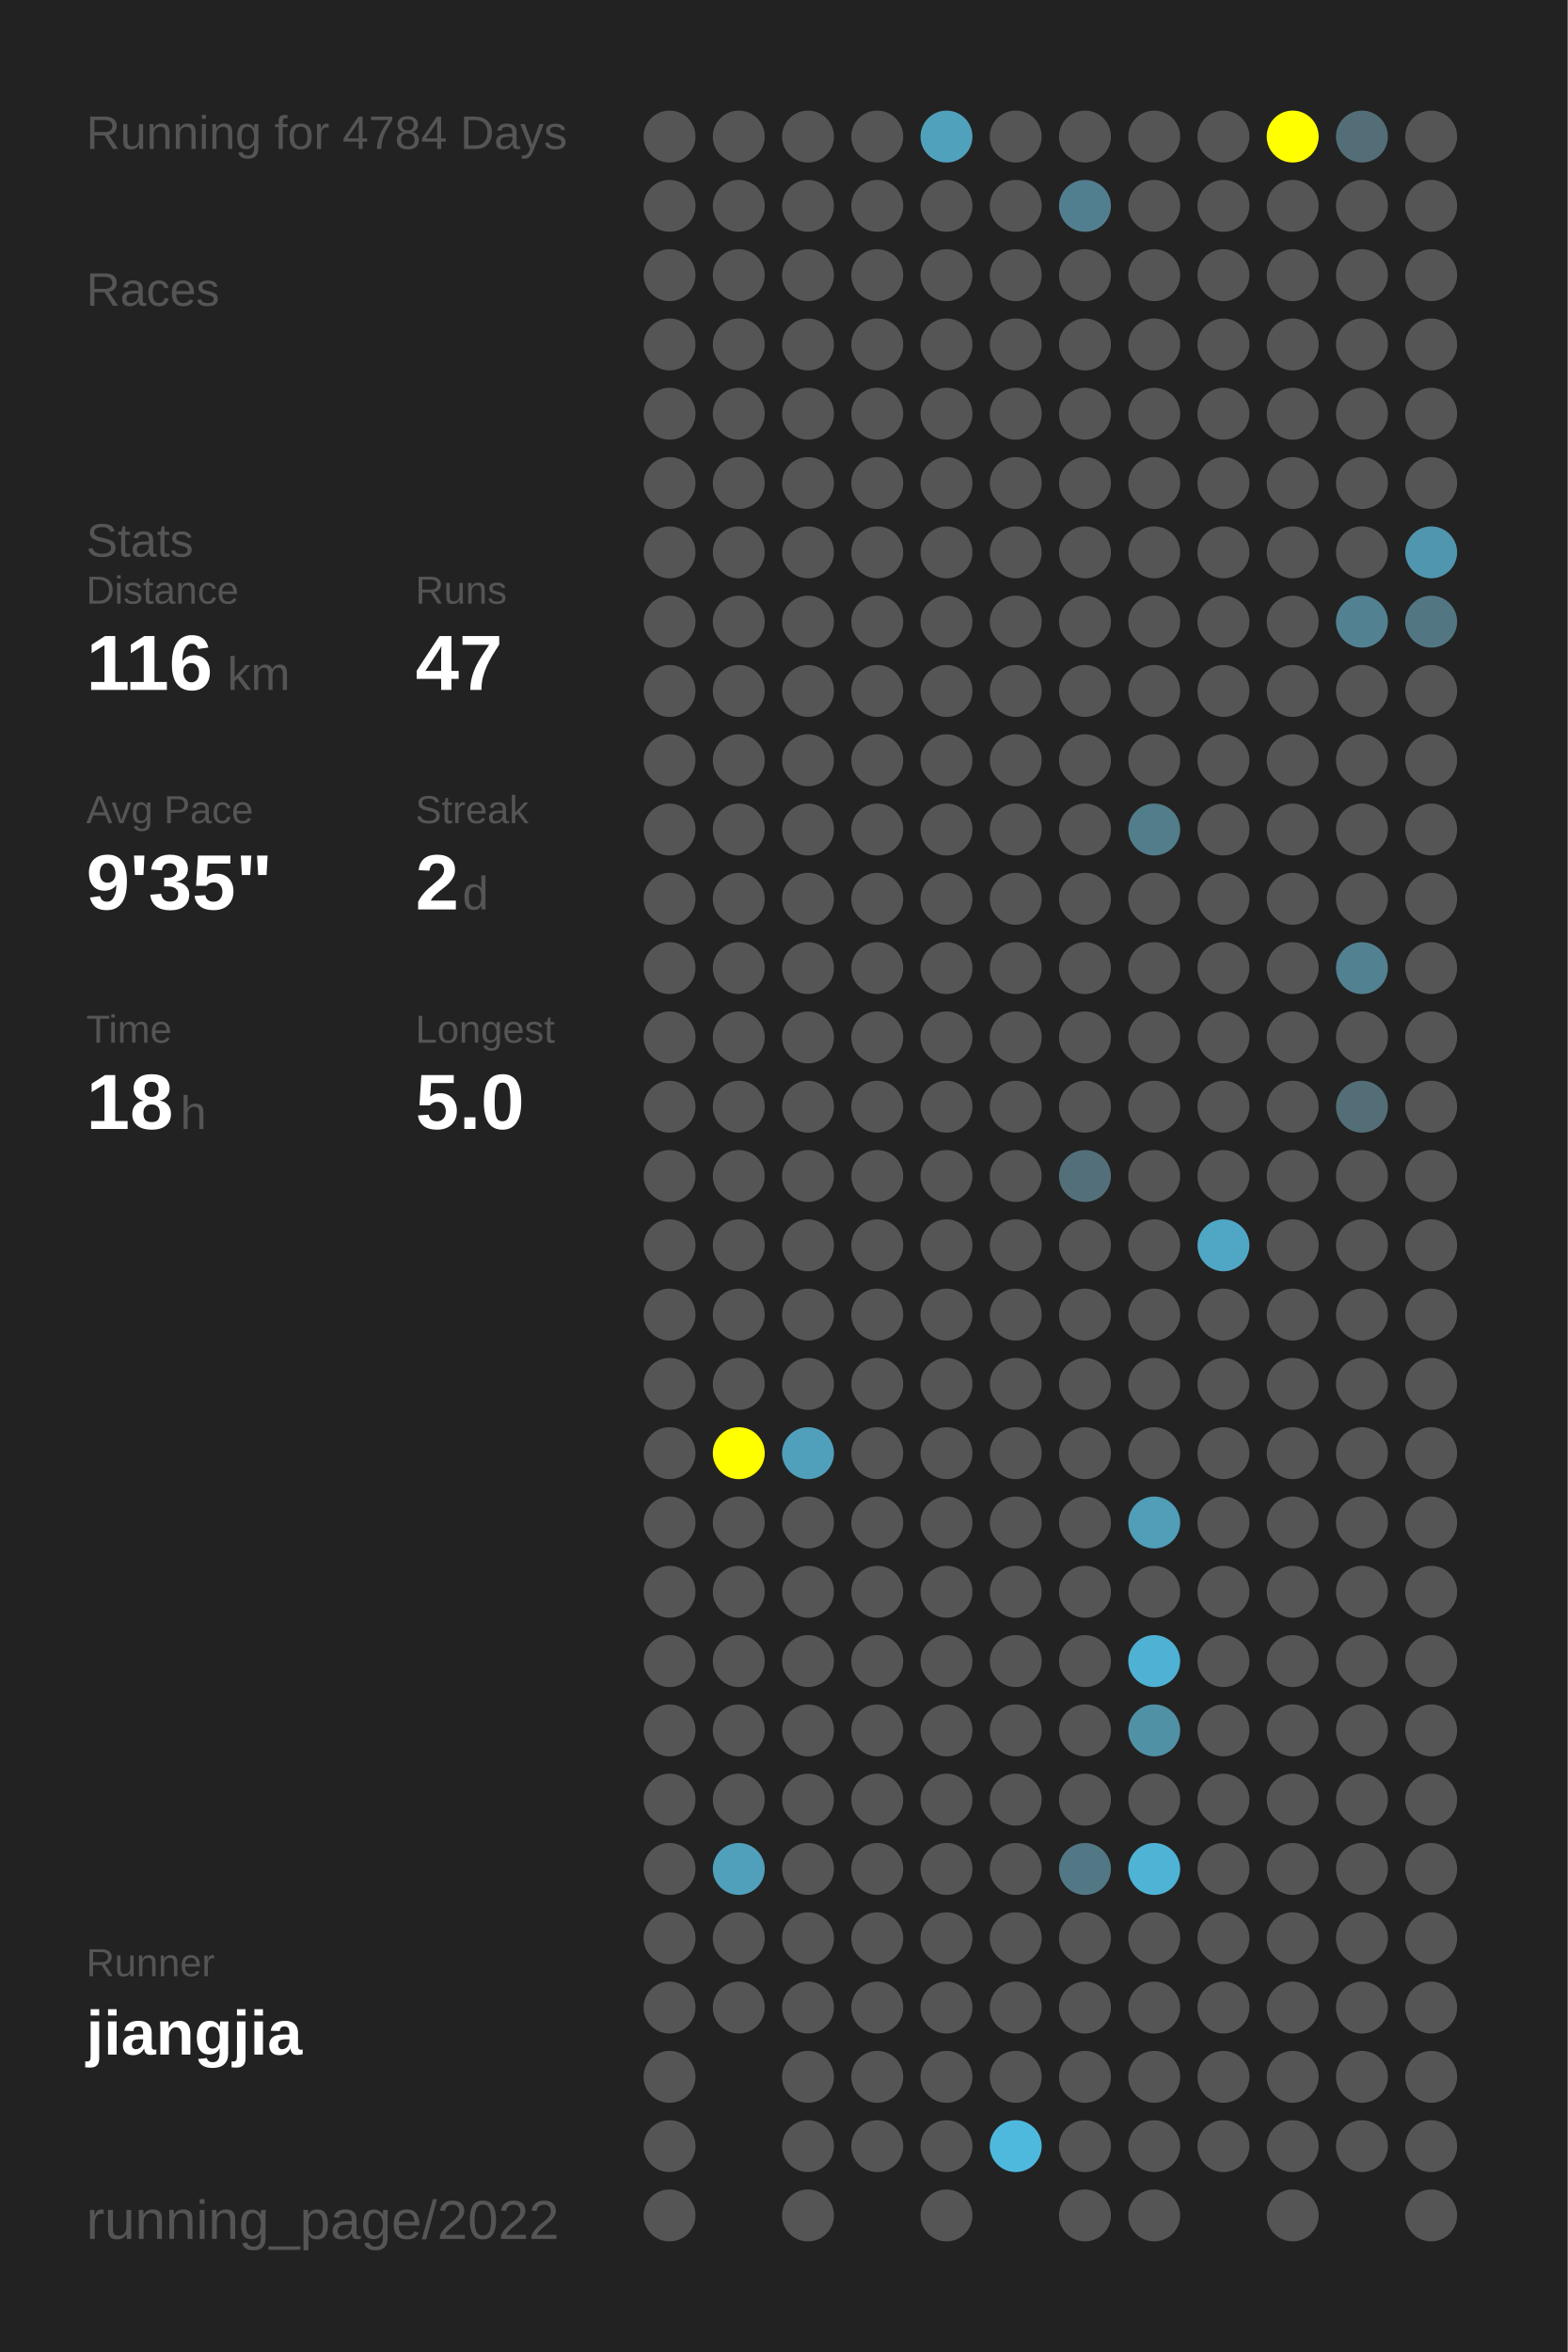
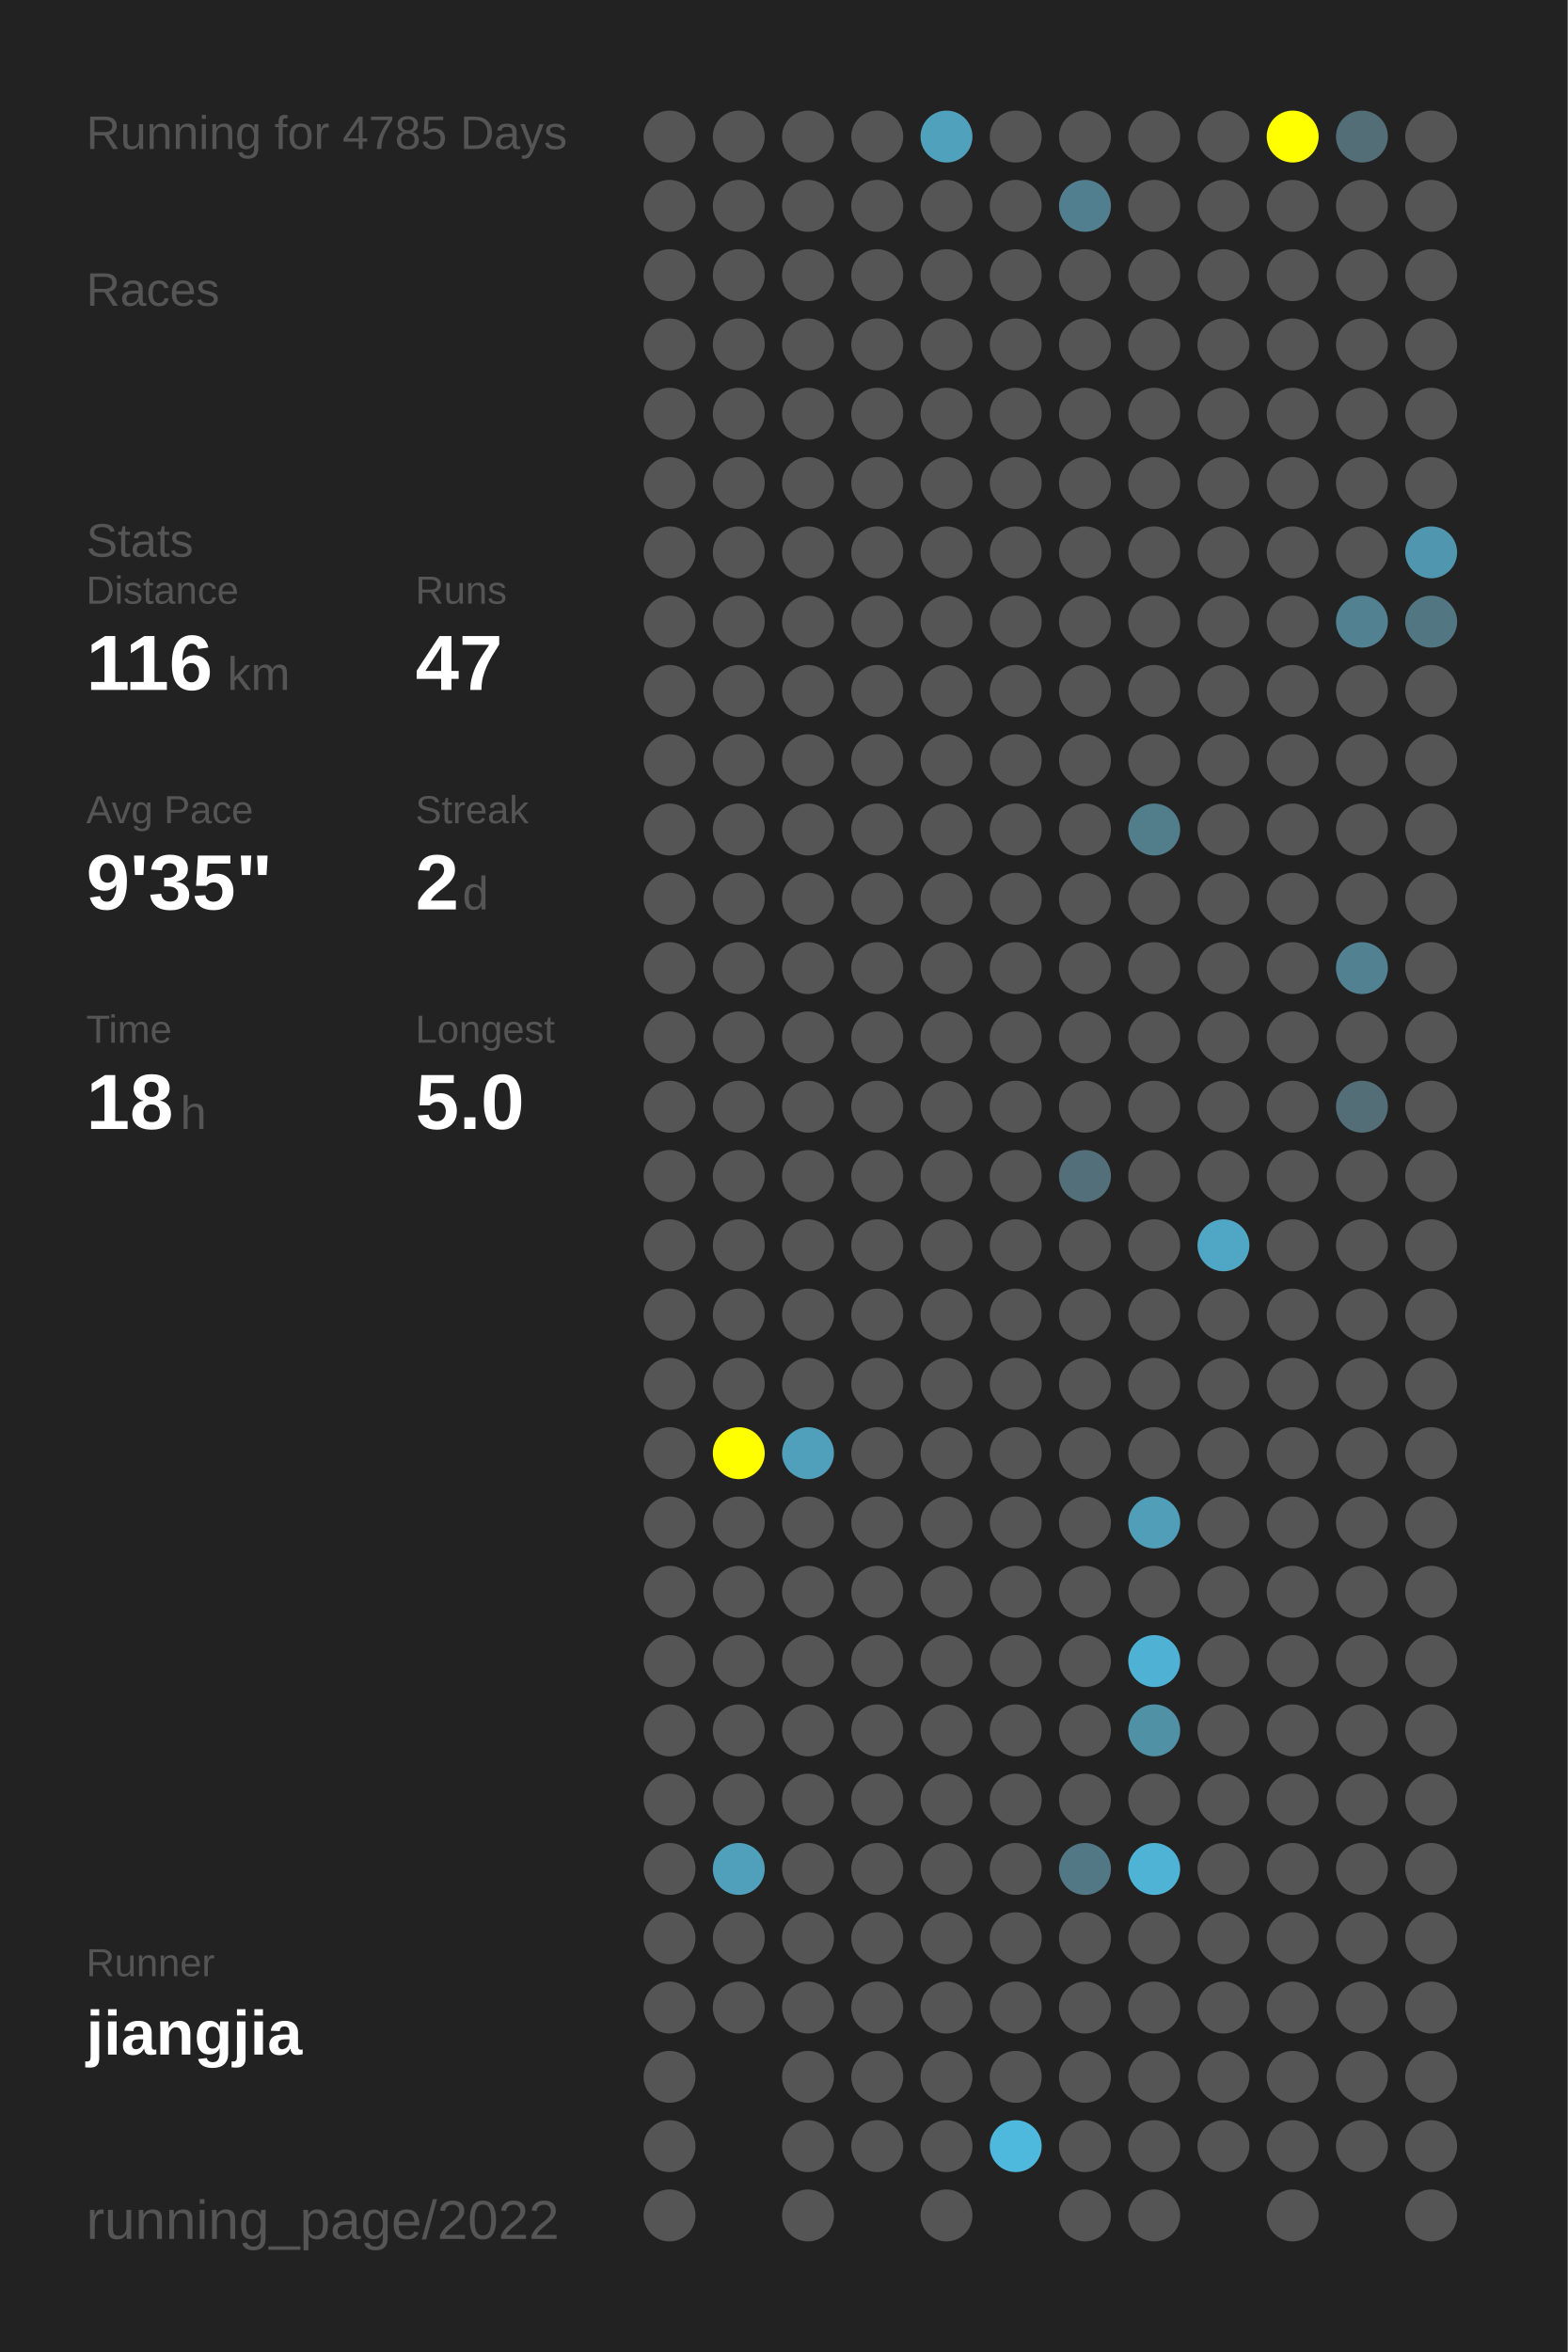
<svg xmlns="http://www.w3.org/2000/svg" baseProfile="full" height="300mm" version="1.1" viewBox="0,0,200,300" width="200mm">
  <defs />
  <rect fill="#222222" height="300" width="200" x="0" y="0" />
-   <text fill="#555555" style="font-size:6px; font-family:Arial;" x="11" y="19">Running for 4784 Days</text>
+   <text fill="#555555" style="font-size:6px; font-family:Arial;" x="11" y="19">Running for 4785 Days</text>
  <text fill="#555555" style="font-size:6px; font-family:Arial;" x="11" y="39">Races</text>
  <text fill="#555555" style="font-size:6px; font-family:Arial;" x="11" y="71">Stats</text>
  <text fill="#555555" style="font-size:5px; font-family:Arial;" x="11" y="77">Distance</text>
  <text fill="#FFFFFF" style="font-size:10px; font-family:Arial; font-weight:bold;" x="11" y="88">116</text>
  <text fill="#555555" style="font-size:6px; font-family:Arial;" x="29" y="88">km</text>
  <text fill="#555555" style="font-size:5px; font-family:Arial;" x="53" y="77">Runs</text>
  <text fill="#FFFFFF" style="font-size:10px; font-family:Arial; font-weight:bold;" x="53" y="88">47</text>
  <text fill="#555555" style="font-size:5px; font-family:Arial;" x="11" y="105">Avg Pace</text>
  <text fill="#FFFFFF" style="font-size:10px; font-family:Arial; font-weight:bold;" x="11" y="116">9'35"</text>
  <text fill="#555555" style="font-size:5px; font-family:Arial;" x="53" y="105">Streak</text>
  <text fill="#FFFFFF" style="font-size:10px; font-family:Arial; font-weight:bold;" x="53" y="116">2</text>
  <text fill="#555555" style="font-size:6px; font-family:Arial;" x="59" y="116">d</text>
  <text fill="#555555" style="font-size:5px; font-family:Arial;" x="11" y="133">Time</text>
  <text fill="#FFFFFF" style="font-size:10px; font-family:Arial; font-weight:bold;" x="11" y="144">18</text>
  <text fill="#555555" style="font-size:6px; font-family:Arial;" x="23" y="144">h</text>
  <text fill="#555555" style="font-size:5px; font-family:Arial;" x="53" y="133">Longest</text>
  <text fill="#FFFFFF" style="font-size:10px; font-family:Arial; font-weight:bold;" x="53" y="144">5.0</text>
  <text fill="#555555" style="font-size:5px; font-family:Arial;" x="11" y="252.065">Runner</text>
  <text fill="#FFFFFF" style="font-size:8px; font-family:Arial; font-weight:bold;" x="11" y="262.065">jiangjia</text>
  <text fill="#555555" style="font-size:7px; font-family:Arial;" x="11" y="285.581">running_page/2022</text>
  <circle cx="85.417" cy="17.419" fill="#555555" r="3.312" />
  <circle cx="85.417" cy="26.258" fill="#555555" r="3.312" />
  <circle cx="85.417" cy="35.097" fill="#555555" r="3.312" />
  <circle cx="85.417" cy="43.935" fill="#555555" r="3.312" />
  <circle cx="85.417" cy="52.774" fill="#555555" r="3.312" />
  <circle cx="85.417" cy="61.613" fill="#555555" r="3.312" />
  <circle cx="85.417" cy="70.452" fill="#555555" r="3.312" />
  <circle cx="85.417" cy="79.29" fill="#555555" r="3.312" />
  <circle cx="85.417" cy="88.129" fill="#555555" r="3.312" />
  <circle cx="85.417" cy="96.968" fill="#555555" r="3.312" />
  <circle cx="85.417" cy="105.806" fill="#555555" r="3.312" />
  <circle cx="85.417" cy="114.645" fill="#555555" r="3.312" />
  <circle cx="85.417" cy="123.484" fill="#555555" r="3.312" />
  <circle cx="85.417" cy="132.323" fill="#555555" r="3.312" />
  <circle cx="85.417" cy="141.161" fill="#555555" r="3.312" />
  <circle cx="85.417" cy="150" fill="#555555" r="3.312" />
  <circle cx="85.417" cy="158.839" fill="#555555" r="3.312" />
  <circle cx="85.417" cy="167.677" fill="#555555" r="3.312" />
  <circle cx="85.417" cy="176.516" fill="#555555" r="3.312" />
  <circle cx="85.417" cy="185.355" fill="#555555" r="3.312" />
  <circle cx="85.417" cy="194.194" fill="#555555" r="3.312" />
  <circle cx="85.417" cy="203.032" fill="#555555" r="3.312" />
  <circle cx="85.417" cy="211.871" fill="#555555" r="3.312" />
  <circle cx="85.417" cy="220.71" fill="#555555" r="3.312" />
  <circle cx="85.417" cy="229.548" fill="#555555" r="3.312" />
  <circle cx="85.417" cy="238.387" fill="#555555" r="3.312" />
  <circle cx="85.417" cy="247.226" fill="#555555" r="3.312" />
  <circle cx="85.417" cy="256.065" fill="#555555" r="3.312" />
  <circle cx="85.417" cy="264.903" fill="#555555" r="3.312" />
  <circle cx="85.417" cy="273.742" fill="#555555" r="3.312" />
  <circle cx="85.417" cy="282.581" fill="#555555" r="3.312" />
  <circle cx="94.25" cy="17.419" fill="#555555" r="3.312" />
  <circle cx="94.25" cy="26.258" fill="#555555" r="3.312" />
  <circle cx="94.25" cy="35.097" fill="#555555" r="3.312" />
  <circle cx="94.25" cy="43.935" fill="#555555" r="3.312" />
  <circle cx="94.25" cy="52.774" fill="#555555" r="3.312" />
  <circle cx="94.25" cy="61.613" fill="#555555" r="3.312" />
  <circle cx="94.25" cy="70.452" fill="#555555" r="3.312" />
  <circle cx="94.25" cy="79.29" fill="#555555" r="3.312" />
  <circle cx="94.25" cy="88.129" fill="#555555" r="3.312" />
  <circle cx="94.25" cy="96.968" fill="#555555" r="3.312" />
  <circle cx="94.25" cy="105.806" fill="#555555" r="3.312" />
  <circle cx="94.25" cy="114.645" fill="#555555" r="3.312" />
  <circle cx="94.25" cy="123.484" fill="#555555" r="3.312" />
  <circle cx="94.25" cy="132.323" fill="#555555" r="3.312" />
  <circle cx="94.25" cy="141.161" fill="#555555" r="3.312" />
  <circle cx="94.25" cy="150" fill="#555555" r="3.312" />
  <circle cx="94.25" cy="158.839" fill="#555555" r="3.312" />
  <circle cx="94.25" cy="167.677" fill="#555555" r="3.312" />
  <circle cx="94.25" cy="176.516" fill="#555555" r="3.312" />
  <circle cx="94.25" cy="185.355" fill="#FFFF00" r="3.312" />
  <circle cx="94.25" cy="194.194" fill="#555555" r="3.312" />
  <circle cx="94.25" cy="203.032" fill="#555555" r="3.312" />
  <circle cx="94.25" cy="211.871" fill="#555555" r="3.312" />
  <circle cx="94.25" cy="220.71" fill="#555555" r="3.312" />
  <circle cx="94.25" cy="229.548" fill="#555555" r="3.312" />
  <circle cx="94.25" cy="238.387" fill="#50a0bb" r="3.312" />
  <circle cx="94.25" cy="247.226" fill="#555555" r="3.312" />
  <circle cx="94.25" cy="256.065" fill="#555555" r="3.312" />
  <circle cx="103.083" cy="17.419" fill="#555555" r="3.312" />
  <circle cx="103.083" cy="26.258" fill="#555555" r="3.312" />
  <circle cx="103.083" cy="35.097" fill="#555555" r="3.312" />
  <circle cx="103.083" cy="43.935" fill="#555555" r="3.312" />
  <circle cx="103.083" cy="52.774" fill="#555555" r="3.312" />
  <circle cx="103.083" cy="61.613" fill="#555555" r="3.312" />
  <circle cx="103.083" cy="70.452" fill="#555555" r="3.312" />
  <circle cx="103.083" cy="79.29" fill="#555555" r="3.312" />
  <circle cx="103.083" cy="88.129" fill="#555555" r="3.312" />
  <circle cx="103.083" cy="96.968" fill="#555555" r="3.312" />
  <circle cx="103.083" cy="105.806" fill="#555555" r="3.312" />
  <circle cx="103.083" cy="114.645" fill="#555555" r="3.312" />
  <circle cx="103.083" cy="123.484" fill="#555555" r="3.312" />
  <circle cx="103.083" cy="132.323" fill="#555555" r="3.312" />
  <circle cx="103.083" cy="141.161" fill="#555555" r="3.312" />
  <circle cx="103.083" cy="150" fill="#555555" r="3.312" />
  <circle cx="103.083" cy="158.839" fill="#555555" r="3.312" />
  <circle cx="103.083" cy="167.677" fill="#555555" r="3.312" />
  <circle cx="103.083" cy="176.516" fill="#555555" r="3.312" />
  <circle cx="103.083" cy="185.355" fill="#50a0bb" r="3.312" />
  <circle cx="103.083" cy="194.194" fill="#555555" r="3.312" />
  <circle cx="103.083" cy="203.032" fill="#555555" r="3.312" />
  <circle cx="103.083" cy="211.871" fill="#555555" r="3.312" />
  <circle cx="103.083" cy="220.71" fill="#555555" r="3.312" />
  <circle cx="103.083" cy="229.548" fill="#555555" r="3.312" />
  <circle cx="103.083" cy="238.387" fill="#555555" r="3.312" />
  <circle cx="103.083" cy="247.226" fill="#555555" r="3.312" />
  <circle cx="103.083" cy="256.065" fill="#555555" r="3.312" />
  <circle cx="103.083" cy="264.903" fill="#555555" r="3.312" />
  <circle cx="103.083" cy="273.742" fill="#555555" r="3.312" />
  <circle cx="103.083" cy="282.581" fill="#555555" r="3.312" />
  <circle cx="111.917" cy="17.419" fill="#555555" r="3.312" />
  <circle cx="111.917" cy="26.258" fill="#555555" r="3.312" />
  <circle cx="111.917" cy="35.097" fill="#555555" r="3.312" />
  <circle cx="111.917" cy="43.935" fill="#555555" r="3.312" />
  <circle cx="111.917" cy="52.774" fill="#555555" r="3.312" />
  <circle cx="111.917" cy="61.613" fill="#555555" r="3.312" />
  <circle cx="111.917" cy="70.452" fill="#555555" r="3.312" />
  <circle cx="111.917" cy="79.29" fill="#555555" r="3.312" />
  <circle cx="111.917" cy="88.129" fill="#555555" r="3.312" />
  <circle cx="111.917" cy="96.968" fill="#555555" r="3.312" />
  <circle cx="111.917" cy="105.806" fill="#555555" r="3.312" />
  <circle cx="111.917" cy="114.645" fill="#555555" r="3.312" />
  <circle cx="111.917" cy="123.484" fill="#555555" r="3.312" />
  <circle cx="111.917" cy="132.323" fill="#555555" r="3.312" />
  <circle cx="111.917" cy="141.161" fill="#555555" r="3.312" />
  <circle cx="111.917" cy="150" fill="#555555" r="3.312" />
  <circle cx="111.917" cy="158.839" fill="#555555" r="3.312" />
  <circle cx="111.917" cy="167.677" fill="#555555" r="3.312" />
  <circle cx="111.917" cy="176.516" fill="#555555" r="3.312" />
  <circle cx="111.917" cy="185.355" fill="#555555" r="3.312" />
  <circle cx="111.917" cy="194.194" fill="#555555" r="3.312" />
  <circle cx="111.917" cy="203.032" fill="#555555" r="3.312" />
  <circle cx="111.917" cy="211.871" fill="#555555" r="3.312" />
  <circle cx="111.917" cy="220.71" fill="#555555" r="3.312" />
  <circle cx="111.917" cy="229.548" fill="#555555" r="3.312" />
  <circle cx="111.917" cy="238.387" fill="#555555" r="3.312" />
  <circle cx="111.917" cy="247.226" fill="#555555" r="3.312" />
  <circle cx="111.917" cy="256.065" fill="#555555" r="3.312" />
  <circle cx="111.917" cy="264.903" fill="#555555" r="3.312" />
  <circle cx="111.917" cy="273.742" fill="#555555" r="3.312" />
  <circle cx="120.75" cy="17.419" fill="#50a1bc" r="3.312" />
  <circle cx="120.75" cy="26.258" fill="#555555" r="3.312" />
  <circle cx="120.75" cy="35.097" fill="#555555" r="3.312" />
  <circle cx="120.75" cy="43.935" fill="#555555" r="3.312" />
  <circle cx="120.75" cy="52.774" fill="#555555" r="3.312" />
  <circle cx="120.75" cy="61.613" fill="#555555" r="3.312" />
  <circle cx="120.75" cy="70.452" fill="#555555" r="3.312" />
  <circle cx="120.75" cy="79.29" fill="#555555" r="3.312" />
  <circle cx="120.75" cy="88.129" fill="#555555" r="3.312" />
  <circle cx="120.75" cy="96.968" fill="#555555" r="3.312" />
  <circle cx="120.75" cy="105.806" fill="#555555" r="3.312" />
  <circle cx="120.75" cy="114.645" fill="#555555" r="3.312" />
  <circle cx="120.75" cy="123.484" fill="#555555" r="3.312" />
  <circle cx="120.75" cy="132.323" fill="#555555" r="3.312" />
  <circle cx="120.75" cy="141.161" fill="#555555" r="3.312" />
  <circle cx="120.75" cy="150" fill="#555555" r="3.312" />
  <circle cx="120.75" cy="158.839" fill="#555555" r="3.312" />
  <circle cx="120.75" cy="167.677" fill="#555555" r="3.312" />
  <circle cx="120.75" cy="176.516" fill="#555555" r="3.312" />
  <circle cx="120.75" cy="185.355" fill="#555555" r="3.312" />
  <circle cx="120.75" cy="194.194" fill="#555555" r="3.312" />
  <circle cx="120.75" cy="203.032" fill="#555555" r="3.312" />
  <circle cx="120.75" cy="211.871" fill="#555555" r="3.312" />
  <circle cx="120.75" cy="220.71" fill="#555555" r="3.312" />
  <circle cx="120.75" cy="229.548" fill="#555555" r="3.312" />
  <circle cx="120.75" cy="238.387" fill="#555555" r="3.312" />
  <circle cx="120.75" cy="247.226" fill="#555555" r="3.312" />
  <circle cx="120.75" cy="256.065" fill="#555555" r="3.312" />
  <circle cx="120.75" cy="264.903" fill="#555555" r="3.312" />
  <circle cx="120.75" cy="273.742" fill="#555555" r="3.312" />
  <circle cx="120.75" cy="282.581" fill="#555555" r="3.312" />
  <circle cx="129.583" cy="17.419" fill="#555555" r="3.312" />
  <circle cx="129.583" cy="26.258" fill="#555555" r="3.312" />
  <circle cx="129.583" cy="35.097" fill="#555555" r="3.312" />
  <circle cx="129.583" cy="43.935" fill="#555555" r="3.312" />
  <circle cx="129.583" cy="52.774" fill="#555555" r="3.312" />
  <circle cx="129.583" cy="61.613" fill="#555555" r="3.312" />
  <circle cx="129.583" cy="70.452" fill="#555555" r="3.312" />
  <circle cx="129.583" cy="79.29" fill="#555555" r="3.312" />
  <circle cx="129.583" cy="88.129" fill="#555555" r="3.312" />
  <circle cx="129.583" cy="96.968" fill="#555555" r="3.312" />
  <circle cx="129.583" cy="105.806" fill="#555555" r="3.312" />
  <circle cx="129.583" cy="114.645" fill="#555555" r="3.312" />
  <circle cx="129.583" cy="123.484" fill="#555555" r="3.312" />
  <circle cx="129.583" cy="132.323" fill="#555555" r="3.312" />
  <circle cx="129.583" cy="141.161" fill="#555555" r="3.312" />
  <circle cx="129.583" cy="150" fill="#555555" r="3.312" />
  <circle cx="129.583" cy="158.839" fill="#555555" r="3.312" />
  <circle cx="129.583" cy="167.677" fill="#555555" r="3.312" />
  <circle cx="129.583" cy="176.516" fill="#555555" r="3.312" />
  <circle cx="129.583" cy="185.355" fill="#555555" r="3.312" />
  <circle cx="129.583" cy="194.194" fill="#555555" r="3.312" />
  <circle cx="129.583" cy="203.032" fill="#555555" r="3.312" />
  <circle cx="129.583" cy="211.871" fill="#555555" r="3.312" />
  <circle cx="129.583" cy="220.71" fill="#555555" r="3.312" />
  <circle cx="129.583" cy="229.548" fill="#555555" r="3.312" />
  <circle cx="129.583" cy="238.387" fill="#555555" r="3.312" />
  <circle cx="129.583" cy="247.226" fill="#555555" r="3.312" />
  <circle cx="129.583" cy="256.065" fill="#555555" r="3.312" />
  <circle cx="129.583" cy="264.903" fill="#555555" r="3.312" />
  <circle cx="129.583" cy="273.742" fill="#4eb9dd" r="3.312" />
  <circle cx="138.417" cy="17.419" fill="#555555" r="3.312" />
  <circle cx="138.417" cy="26.258" fill="#527f8f" r="3.312" />
  <circle cx="138.417" cy="35.097" fill="#555555" r="3.312" />
  <circle cx="138.417" cy="43.935" fill="#555555" r="3.312" />
  <circle cx="138.417" cy="52.774" fill="#555555" r="3.312" />
  <circle cx="138.417" cy="61.613" fill="#555555" r="3.312" />
  <circle cx="138.417" cy="70.452" fill="#555555" r="3.312" />
  <circle cx="138.417" cy="79.29" fill="#555555" r="3.312" />
  <circle cx="138.417" cy="88.129" fill="#555555" r="3.312" />
  <circle cx="138.417" cy="96.968" fill="#555555" r="3.312" />
  <circle cx="138.417" cy="105.806" fill="#555555" r="3.312" />
  <circle cx="138.417" cy="114.645" fill="#555555" r="3.312" />
  <circle cx="138.417" cy="123.484" fill="#555555" r="3.312" />
  <circle cx="138.417" cy="132.323" fill="#555555" r="3.312" />
  <circle cx="138.417" cy="141.161" fill="#555555" r="3.312" />
  <circle cx="138.417" cy="150" fill="#53707a" r="3.312" />
  <circle cx="138.417" cy="158.839" fill="#555555" r="3.312" />
  <circle cx="138.417" cy="167.677" fill="#555555" r="3.312" />
  <circle cx="138.417" cy="176.516" fill="#555555" r="3.312" />
  <circle cx="138.417" cy="185.355" fill="#555555" r="3.312" />
  <circle cx="138.417" cy="194.194" fill="#555555" r="3.312" />
  <circle cx="138.417" cy="203.032" fill="#555555" r="3.312" />
  <circle cx="138.417" cy="211.871" fill="#555555" r="3.312" />
  <circle cx="138.417" cy="220.71" fill="#555555" r="3.312" />
  <circle cx="138.417" cy="229.548" fill="#555555" r="3.312" />
  <circle cx="138.417" cy="238.387" fill="#527885" r="3.312" />
  <circle cx="138.417" cy="247.226" fill="#555555" r="3.312" />
  <circle cx="138.417" cy="256.065" fill="#555555" r="3.312" />
  <circle cx="138.417" cy="264.903" fill="#555555" r="3.312" />
  <circle cx="138.417" cy="273.742" fill="#555555" r="3.312" />
  <circle cx="138.417" cy="282.581" fill="#555555" r="3.312" />
  <circle cx="147.25" cy="17.419" fill="#555555" r="3.312" />
  <circle cx="147.25" cy="26.258" fill="#555555" r="3.312" />
  <circle cx="147.25" cy="35.097" fill="#555555" r="3.312" />
  <circle cx="147.25" cy="43.935" fill="#555555" r="3.312" />
  <circle cx="147.25" cy="52.774" fill="#555555" r="3.312" />
  <circle cx="147.25" cy="61.613" fill="#555555" r="3.312" />
  <circle cx="147.25" cy="70.452" fill="#555555" r="3.312" />
  <circle cx="147.25" cy="79.29" fill="#555555" r="3.312" />
  <circle cx="147.25" cy="88.129" fill="#555555" r="3.312" />
  <circle cx="147.25" cy="96.968" fill="#555555" r="3.312" />
  <circle cx="147.25" cy="105.806" fill="#527d8b" r="3.312" />
  <circle cx="147.25" cy="114.645" fill="#555555" r="3.312" />
  <circle cx="147.25" cy="123.484" fill="#555555" r="3.312" />
  <circle cx="147.25" cy="132.323" fill="#555555" r="3.312" />
  <circle cx="147.25" cy="141.161" fill="#555555" r="3.312" />
  <circle cx="147.25" cy="150" fill="#555555" r="3.312" />
  <circle cx="147.25" cy="158.839" fill="#555555" r="3.312" />
  <circle cx="147.25" cy="167.677" fill="#555555" r="3.312" />
  <circle cx="147.25" cy="176.516" fill="#555555" r="3.312" />
  <circle cx="147.25" cy="185.355" fill="#555555" r="3.312" />
  <circle cx="147.25" cy="194.194" fill="#509eb8" r="3.312" />
  <circle cx="147.25" cy="203.032" fill="#555555" r="3.312" />
  <circle cx="147.25" cy="211.871" fill="#4fb1d3" r="3.312" />
  <circle cx="147.25" cy="220.71" fill="#5191a6" r="3.312" />
  <circle cx="147.25" cy="229.548" fill="#555555" r="3.312" />
  <circle cx="147.25" cy="238.387" fill="#4eb3d5" r="3.312" />
  <circle cx="147.25" cy="247.226" fill="#555555" r="3.312" />
  <circle cx="147.25" cy="256.065" fill="#555555" r="3.312" />
  <circle cx="147.25" cy="264.903" fill="#555555" r="3.312" />
  <circle cx="147.25" cy="273.742" fill="#555555" r="3.312" />
  <circle cx="147.25" cy="282.581" fill="#555555" r="3.312" />
  <circle cx="156.083" cy="17.419" fill="#555555" r="3.312" />
  <circle cx="156.083" cy="26.258" fill="#555555" r="3.312" />
  <circle cx="156.083" cy="35.097" fill="#555555" r="3.312" />
  <circle cx="156.083" cy="43.935" fill="#555555" r="3.312" />
  <circle cx="156.083" cy="52.774" fill="#555555" r="3.312" />
  <circle cx="156.083" cy="61.613" fill="#555555" r="3.312" />
  <circle cx="156.083" cy="70.452" fill="#555555" r="3.312" />
  <circle cx="156.083" cy="79.29" fill="#555555" r="3.312" />
  <circle cx="156.083" cy="88.129" fill="#555555" r="3.312" />
  <circle cx="156.083" cy="96.968" fill="#555555" r="3.312" />
  <circle cx="156.083" cy="105.806" fill="#555555" r="3.312" />
  <circle cx="156.083" cy="114.645" fill="#555555" r="3.312" />
  <circle cx="156.083" cy="123.484" fill="#555555" r="3.312" />
  <circle cx="156.083" cy="132.323" fill="#555555" r="3.312" />
  <circle cx="156.083" cy="141.161" fill="#555555" r="3.312" />
  <circle cx="156.083" cy="150" fill="#555555" r="3.312" />
  <circle cx="156.083" cy="158.839" fill="#4fa7c5" r="3.312" />
  <circle cx="156.083" cy="167.677" fill="#555555" r="3.312" />
  <circle cx="156.083" cy="176.516" fill="#555555" r="3.312" />
  <circle cx="156.083" cy="185.355" fill="#555555" r="3.312" />
  <circle cx="156.083" cy="194.194" fill="#555555" r="3.312" />
  <circle cx="156.083" cy="203.032" fill="#555555" r="3.312" />
  <circle cx="156.083" cy="211.871" fill="#555555" r="3.312" />
  <circle cx="156.083" cy="220.71" fill="#555555" r="3.312" />
  <circle cx="156.083" cy="229.548" fill="#555555" r="3.312" />
  <circle cx="156.083" cy="238.387" fill="#555555" r="3.312" />
  <circle cx="156.083" cy="247.226" fill="#555555" r="3.312" />
  <circle cx="156.083" cy="256.065" fill="#555555" r="3.312" />
  <circle cx="156.083" cy="264.903" fill="#555555" r="3.312" />
  <circle cx="156.083" cy="273.742" fill="#555555" r="3.312" />
  <circle cx="164.917" cy="17.419" fill="#FFFF00" r="3.312" />
  <circle cx="164.917" cy="26.258" fill="#555555" r="3.312" />
  <circle cx="164.917" cy="35.097" fill="#555555" r="3.312" />
  <circle cx="164.917" cy="43.935" fill="#555555" r="3.312" />
  <circle cx="164.917" cy="52.774" fill="#555555" r="3.312" />
  <circle cx="164.917" cy="61.613" fill="#555555" r="3.312" />
  <circle cx="164.917" cy="70.452" fill="#555555" r="3.312" />
  <circle cx="164.917" cy="79.29" fill="#555555" r="3.312" />
  <circle cx="164.917" cy="88.129" fill="#555555" r="3.312" />
  <circle cx="164.917" cy="96.968" fill="#555555" r="3.312" />
  <circle cx="164.917" cy="105.806" fill="#555555" r="3.312" />
  <circle cx="164.917" cy="114.645" fill="#555555" r="3.312" />
  <circle cx="164.917" cy="123.484" fill="#555555" r="3.312" />
  <circle cx="164.917" cy="132.323" fill="#555555" r="3.312" />
  <circle cx="164.917" cy="141.161" fill="#555555" r="3.312" />
  <circle cx="164.917" cy="150" fill="#555555" r="3.312" />
  <circle cx="164.917" cy="158.839" fill="#555555" r="3.312" />
  <circle cx="164.917" cy="167.677" fill="#555555" r="3.312" />
  <circle cx="164.917" cy="176.516" fill="#555555" r="3.312" />
  <circle cx="164.917" cy="185.355" fill="#555555" r="3.312" />
  <circle cx="164.917" cy="194.194" fill="#555555" r="3.312" />
  <circle cx="164.917" cy="203.032" fill="#555555" r="3.312" />
  <circle cx="164.917" cy="211.871" fill="#555555" r="3.312" />
  <circle cx="164.917" cy="220.71" fill="#555555" r="3.312" />
  <circle cx="164.917" cy="229.548" fill="#555555" r="3.312" />
  <circle cx="164.917" cy="238.387" fill="#555555" r="3.312" />
  <circle cx="164.917" cy="247.226" fill="#555555" r="3.312" />
  <circle cx="164.917" cy="256.065" fill="#555555" r="3.312" />
  <circle cx="164.917" cy="264.903" fill="#555555" r="3.312" />
  <circle cx="164.917" cy="273.742" fill="#555555" r="3.312" />
  <circle cx="164.917" cy="282.581" fill="#555555" r="3.312" />
  <circle cx="173.75" cy="17.419" fill="#536e77" r="3.312" />
  <circle cx="173.75" cy="26.258" fill="#555555" r="3.312" />
  <circle cx="173.75" cy="35.097" fill="#555555" r="3.312" />
  <circle cx="173.75" cy="43.935" fill="#555555" r="3.312" />
  <circle cx="173.75" cy="52.774" fill="#555555" r="3.312" />
  <circle cx="173.75" cy="61.613" fill="#555555" r="3.312" />
  <circle cx="173.75" cy="70.452" fill="#555555" r="3.312" />
  <circle cx="173.75" cy="79.29" fill="#528292" r="3.312" />
  <circle cx="173.75" cy="88.129" fill="#555555" r="3.312" />
  <circle cx="173.75" cy="96.968" fill="#555555" r="3.312" />
  <circle cx="173.75" cy="105.806" fill="#555555" r="3.312" />
  <circle cx="173.75" cy="114.645" fill="#555555" r="3.312" />
  <circle cx="173.75" cy="123.484" fill="#528191" r="3.312" />
  <circle cx="173.75" cy="132.323" fill="#555555" r="3.312" />
  <circle cx="173.75" cy="141.161" fill="#536e77" r="3.312" />
  <circle cx="173.75" cy="150" fill="#555555" r="3.312" />
  <circle cx="173.75" cy="158.839" fill="#555555" r="3.312" />
  <circle cx="173.75" cy="167.677" fill="#555555" r="3.312" />
  <circle cx="173.75" cy="176.516" fill="#555555" r="3.312" />
  <circle cx="173.75" cy="185.355" fill="#555555" r="3.312" />
  <circle cx="173.75" cy="194.194" fill="#555555" r="3.312" />
  <circle cx="173.75" cy="203.032" fill="#555555" r="3.312" />
  <circle cx="173.75" cy="211.871" fill="#555555" r="3.312" />
  <circle cx="173.75" cy="220.71" fill="#555555" r="3.312" />
  <circle cx="173.75" cy="229.548" fill="#555555" r="3.312" />
  <circle cx="173.75" cy="238.387" fill="#555555" r="3.312" />
  <circle cx="173.75" cy="247.226" fill="#555555" r="3.312" />
  <circle cx="173.75" cy="256.065" fill="#555555" r="3.312" />
  <circle cx="173.75" cy="264.903" fill="#555555" r="3.312" />
  <circle cx="173.75" cy="273.742" fill="#555555" r="3.312" />
  <circle cx="182.583" cy="17.419" fill="#555555" r="3.312" />
  <circle cx="182.583" cy="26.258" fill="#555555" r="3.312" />
  <circle cx="182.583" cy="35.097" fill="#555555" r="3.312" />
  <circle cx="182.583" cy="43.935" fill="#555555" r="3.312" />
  <circle cx="182.583" cy="52.774" fill="#555555" r="3.312" />
  <circle cx="182.583" cy="61.613" fill="#555555" r="3.312" />
  <circle cx="182.583" cy="70.452" fill="#5096ae" r="3.312" />
  <circle cx="182.583" cy="79.29" fill="#527783" r="3.312" />
  <circle cx="182.583" cy="88.129" fill="#555555" r="3.312" />
  <circle cx="182.583" cy="96.968" fill="#555555" r="3.312" />
  <circle cx="182.583" cy="105.806" fill="#555555" r="3.312" />
  <circle cx="182.583" cy="114.645" fill="#555555" r="3.312" />
  <circle cx="182.583" cy="123.484" fill="#555555" r="3.312" />
  <circle cx="182.583" cy="132.323" fill="#555555" r="3.312" />
  <circle cx="182.583" cy="141.161" fill="#555555" r="3.312" />
  <circle cx="182.583" cy="150" fill="#555555" r="3.312" />
  <circle cx="182.583" cy="158.839" fill="#555555" r="3.312" />
  <circle cx="182.583" cy="167.677" fill="#555555" r="3.312" />
  <circle cx="182.583" cy="176.516" fill="#555555" r="3.312" />
  <circle cx="182.583" cy="185.355" fill="#555555" r="3.312" />
  <circle cx="182.583" cy="194.194" fill="#555555" r="3.312" />
  <circle cx="182.583" cy="203.032" fill="#555555" r="3.312" />
  <circle cx="182.583" cy="211.871" fill="#555555" r="3.312" />
  <circle cx="182.583" cy="220.71" fill="#555555" r="3.312" />
  <circle cx="182.583" cy="229.548" fill="#555555" r="3.312" />
  <circle cx="182.583" cy="238.387" fill="#555555" r="3.312" />
  <circle cx="182.583" cy="247.226" fill="#555555" r="3.312" />
  <circle cx="182.583" cy="256.065" fill="#555555" r="3.312" />
  <circle cx="182.583" cy="264.903" fill="#555555" r="3.312" />
  <circle cx="182.583" cy="273.742" fill="#555555" r="3.312" />
  <circle cx="182.583" cy="282.581" fill="#555555" r="3.312" />
</svg>
